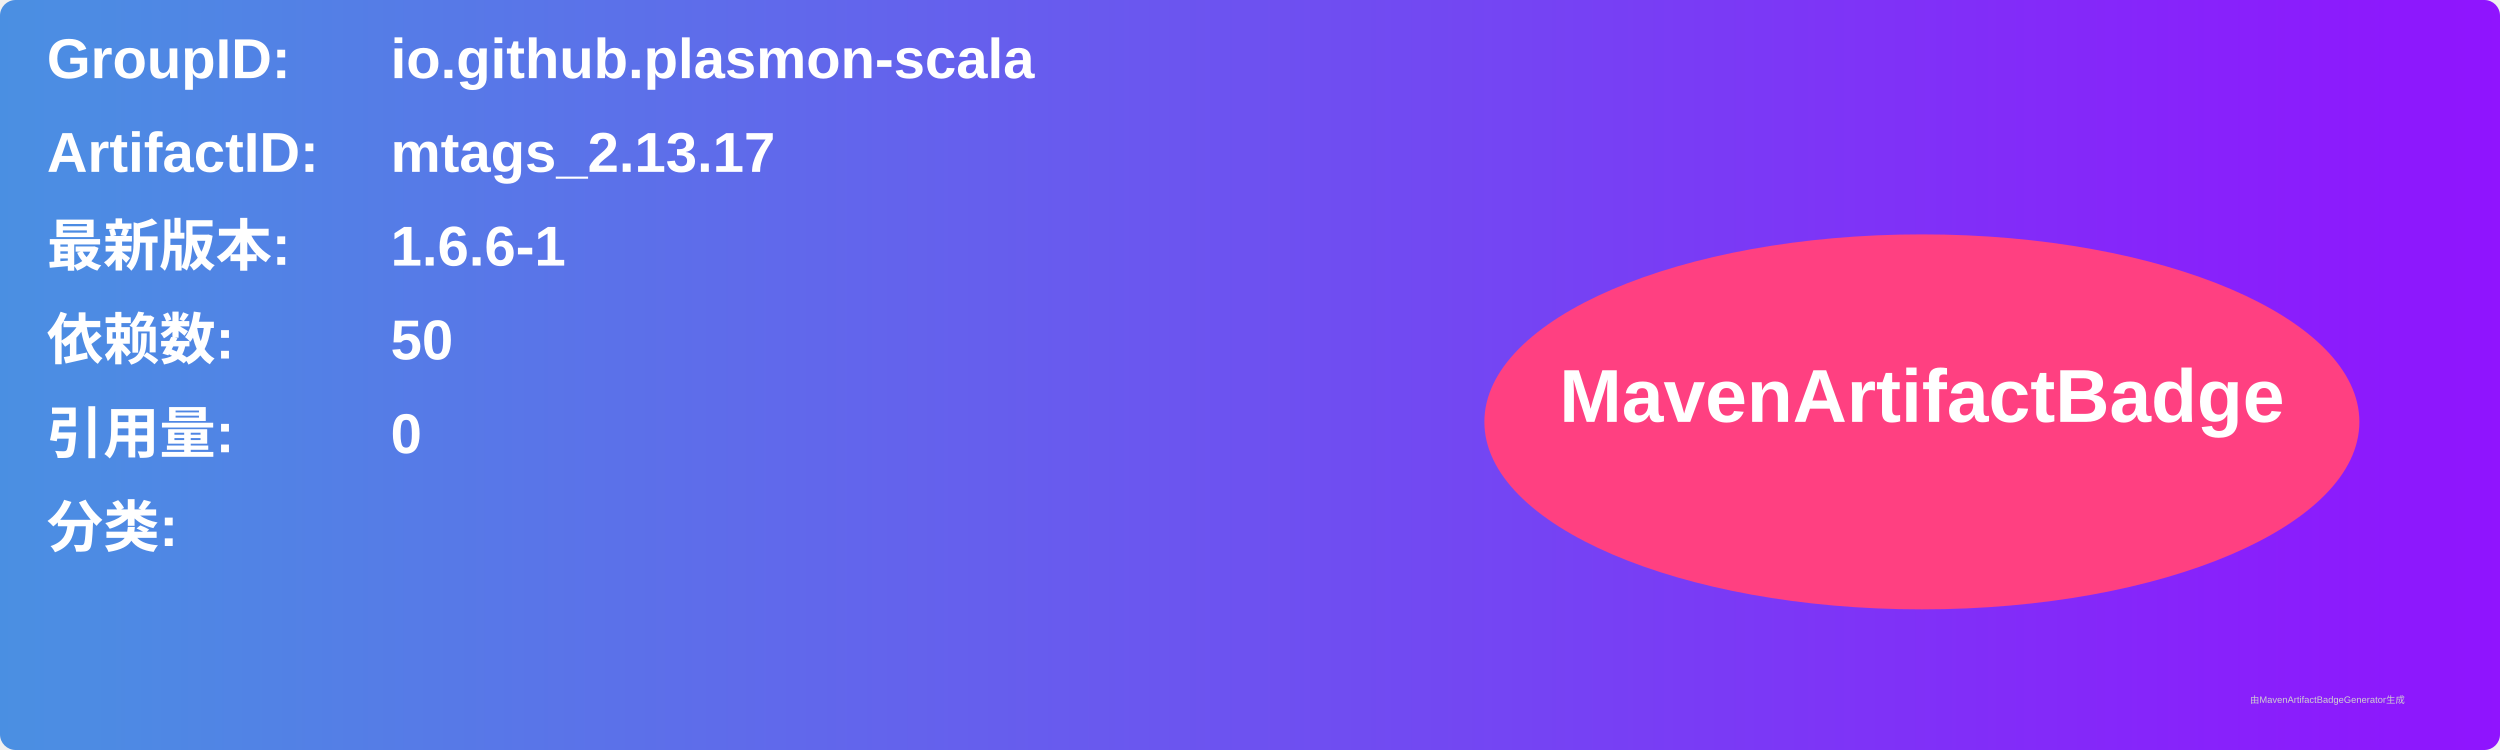
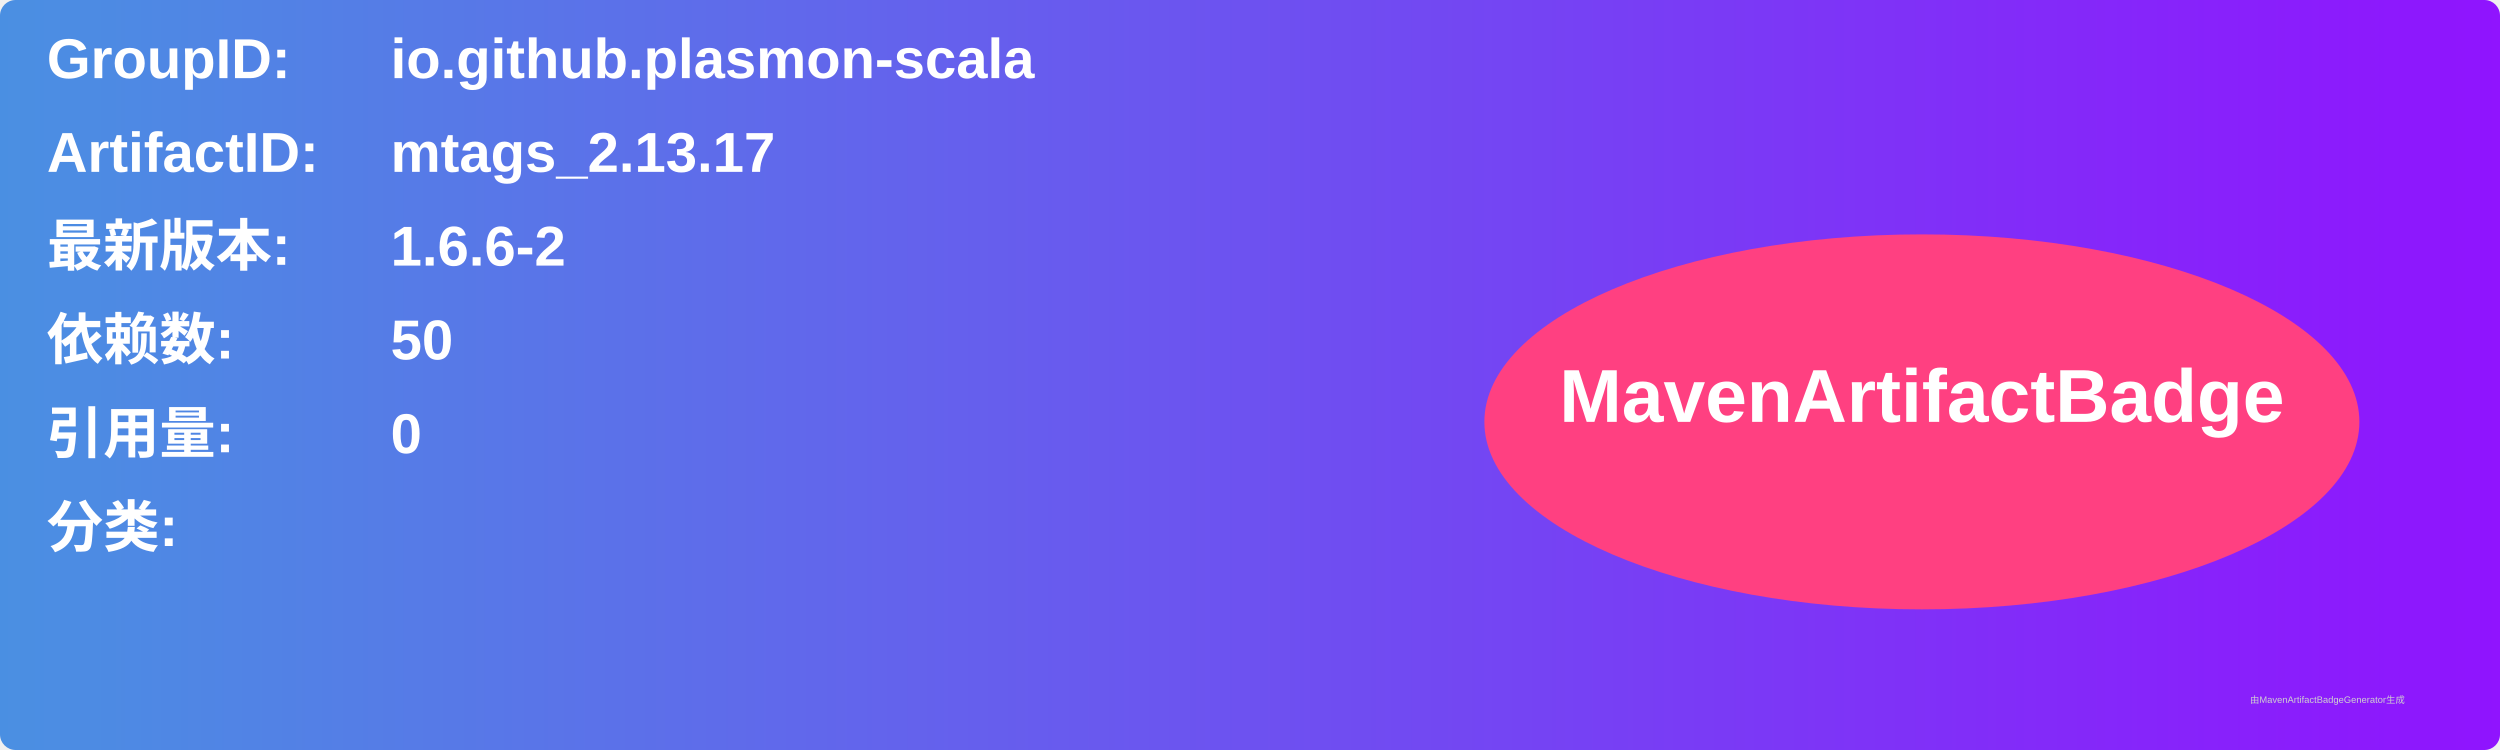
<svg xmlns="http://www.w3.org/2000/svg" width="800" height="240" viewBox="0 0 800 240">
  <linearGradient id="grad" x1="0%" y1="0%" x2="100%" y2="0%">
    <stop offset="0%" stop-color="#4a90e2" />
    <stop offset="100%" stop-color="#9013fe" />
  </linearGradient>
  <rect width="100%" height="100%" rx="5" ry="5" fill="url(#grad)" />
  <g transform="translate(15, 15)">
    <text x="0" y="10" font-family="Arial" font-size="18" fill="white" font-weight="bold" width="260">GroupID:</text>
    <text x="110" y="10" font-family="Arial" font-size="18" fill="white" font-weight="bold" width="460">io.github.plasmon-scala</text>
    <text x="0" y="40" font-family="Arial" font-size="18" fill="white" font-weight="bold" width="260">ArtifactID:</text>
    <text x="110" y="40" font-family="Arial" font-size="18" fill="white" font-weight="bold" width="460">mtags_2.13.17</text>
    <text x="0" y="70" font-family="Arial" font-size="18" fill="white" font-weight="bold">最新版本:</text>
    <text x="110" y="70" font-family="Arial" font-size="18" fill="white" font-weight="bold">
-       <tspan font-weight="bold">1.6.6-1</tspan>
+       <tspan font-weight="bold">1.6.6-2</tspan>
    </text>
    <text x="0" y="100" font-family="Arial" font-size="18" fill="white" font-weight="bold">依赖数: </text>
    <text x="110" y="100" font-family="Arial" font-size="18" fill="white">
      <tspan font-weight="bold">50</tspan>
    </text>
    <text x="0" y="130" font-family="Arial" font-size="18" fill="white" font-weight="bold">引用量: </text>
    <text x="110" y="130" font-family="Arial" font-size="18" fill="white">
      <tspan font-weight="bold">0</tspan>
    </text>
    <text x="0" y="160" font-family="Arial" font-size="18" fill="white" font-weight="bold">分类:</text>
    <text x="10" y="190" font-family="Arial" font-size="10" fill="white">
      <tspan font-weight="bold" />
    </text>
    <ellipse cx="600" cy="120" rx="140" ry="60" fill="#ff4081" />
    <text x="600" y="120" text-anchor="middle" font-family="Arial" font-size="24" fill="white" font-weight="bold">MavenArtifactBadge</text>
  </g>
  <text x="720" y="225" font-family="Arial" font-size="3" fill="#d0d0d0">由MavenArtifactBadgeGenerator生成</text>
</svg>
